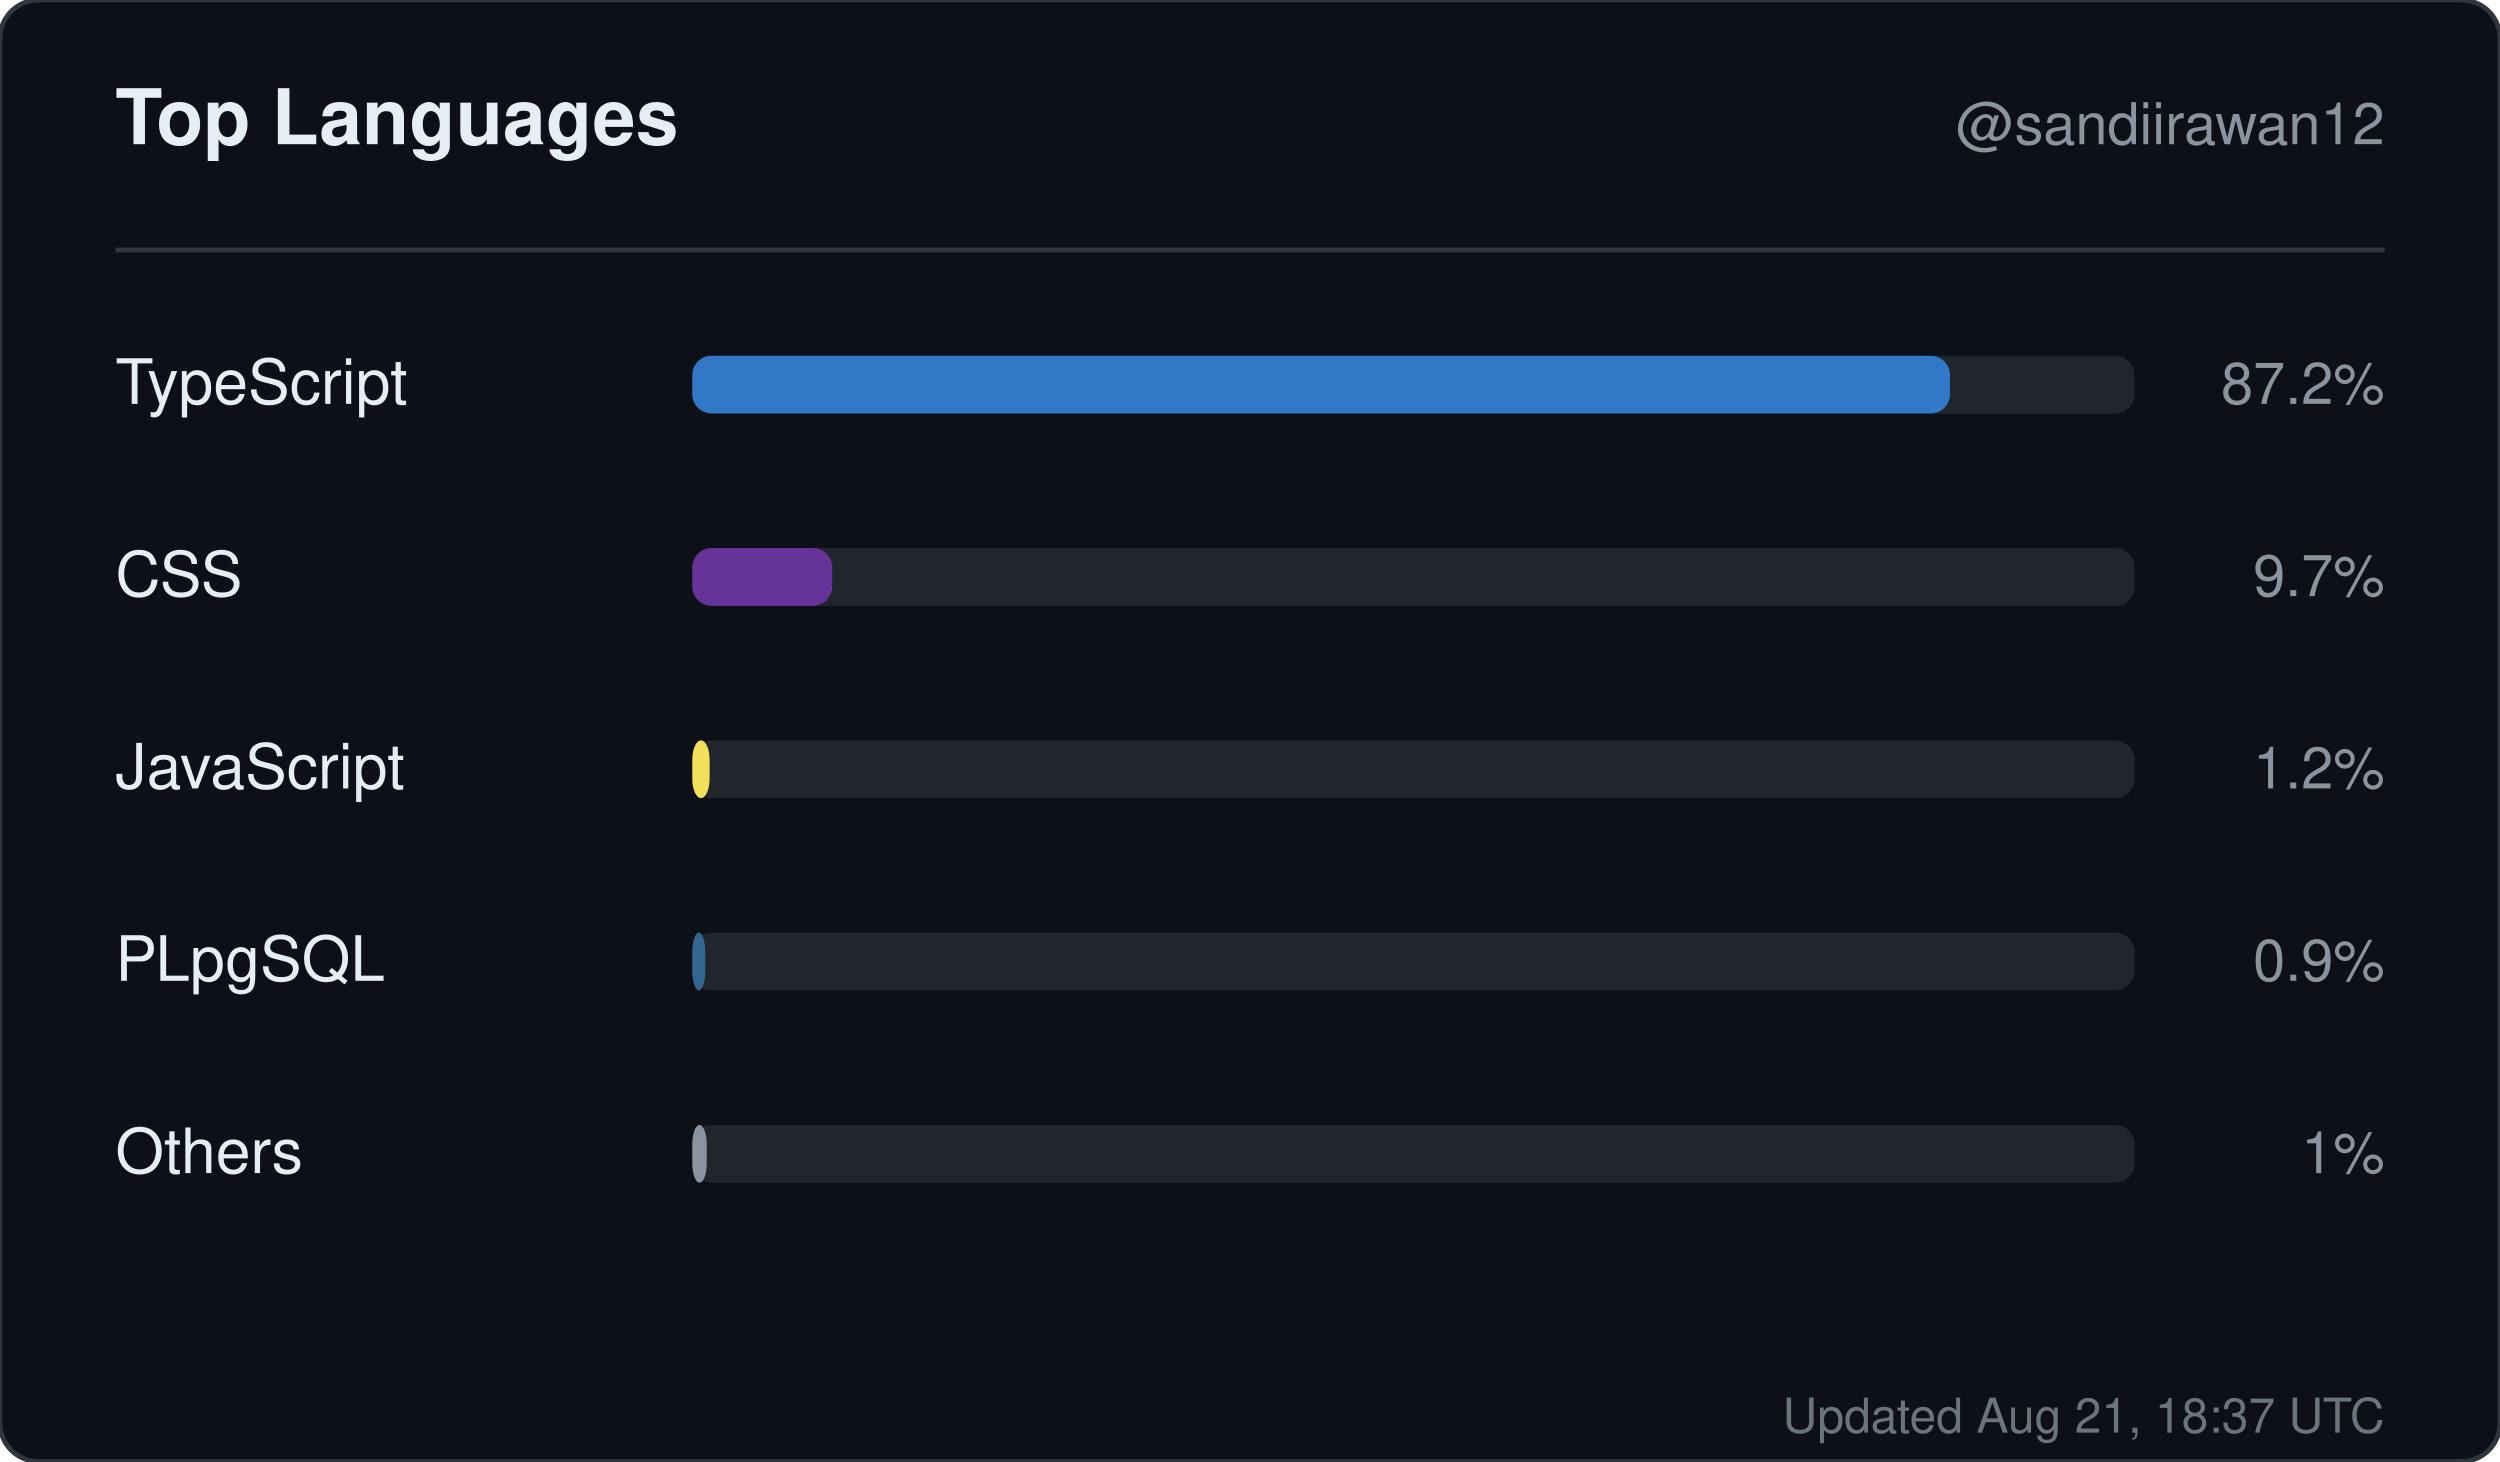
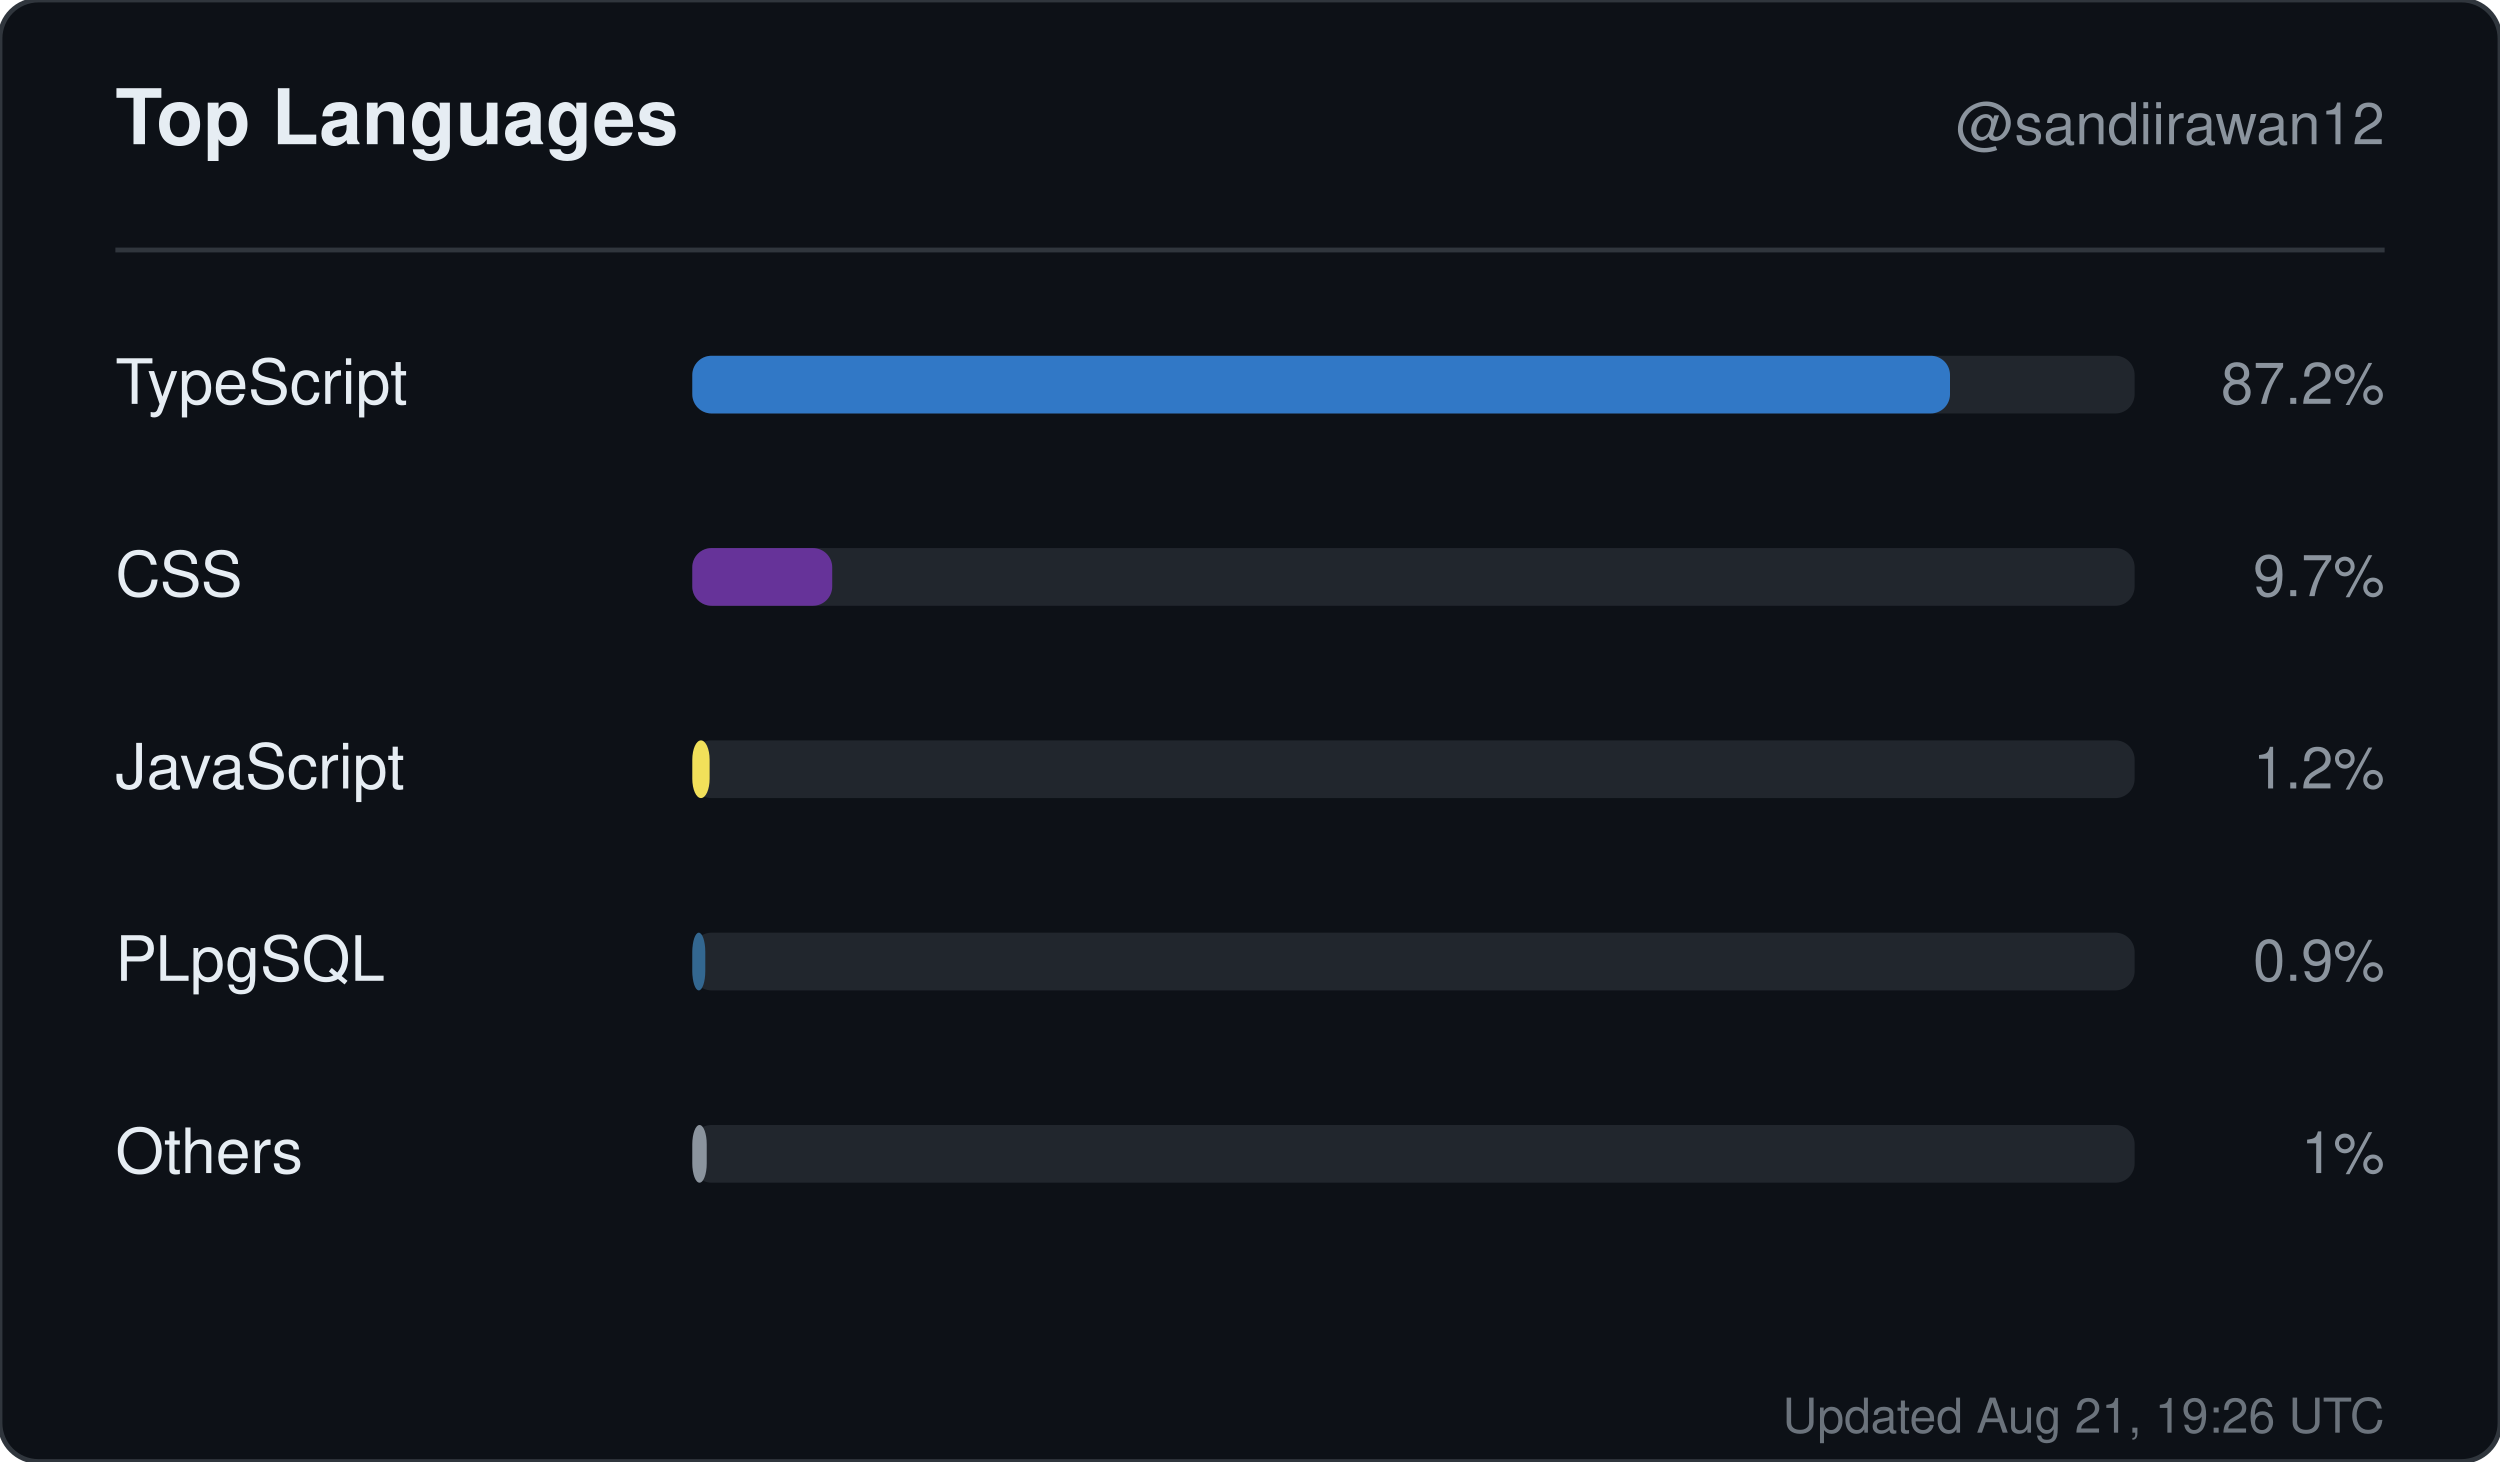
<svg xmlns="http://www.w3.org/2000/svg" width="520" height="304" viewBox="0 0 520 304" role="img" aria-label="Top languages for sandiirawan12">
  <rect width="520" height="304" rx="8" fill="#0d1117" stroke="#30363d" />
  <g font-family="-apple-system, BlinkMacSystemFont, Segoe UI, Helvetica, Arial, sans-serif">
    <text x="24" y="30" fill="#e6edf3" font-size="16" font-weight="700">Top Languages</text>
    <text x="496" y="30" fill="#8b949e" font-size="12" text-anchor="end">@sandiirawan12</text>
    <line x1="24" y1="52" x2="496" y2="52" stroke="#30363d" />
    <text x="24" y="84" fill="#e6edf3" font-size="13">TypeScript</text>
    <rect x="144" y="74" width="300" height="12" rx="4" fill="#21262d" />
    <rect x="144" y="74" width="261.6" height="12" rx="4" fill="#3178c6" />
    <text x="496" y="84" fill="#8b949e" font-size="12" text-anchor="end">87.2%</text>
    <text x="24" y="124" fill="#e6edf3" font-size="13">CSS</text>
    <rect x="144" y="114" width="300" height="12" rx="4" fill="#21262d" />
    <rect x="144" y="114" width="29.1" height="12" rx="4" fill="#663399" />
    <text x="496" y="124" fill="#8b949e" font-size="12" text-anchor="end">9.7%</text>
    <text x="24" y="164" fill="#e6edf3" font-size="13">JavaScript</text>
    <rect x="144" y="154" width="300" height="12" rx="4" fill="#21262d" />
    <rect x="144" y="154" width="3.6" height="12" rx="4" fill="#f1e05a" />
    <text x="496" y="164" fill="#8b949e" font-size="12" text-anchor="end">1.2%</text>
    <text x="24" y="204" fill="#e6edf3" font-size="13">PLpgSQL</text>
    <rect x="144" y="194" width="300" height="12" rx="4" fill="#21262d" />
    <rect x="144" y="194" width="2.7" height="12" rx="4" fill="#336790" />
    <text x="496" y="204" fill="#8b949e" font-size="12" text-anchor="end">0.9%</text>
    <text x="24" y="244" fill="#e6edf3" font-size="13">Others</text>
    <rect x="144" y="234" width="300" height="12" rx="4" fill="#21262d" />
    <rect x="144" y="234" width="3" height="12" rx="4" fill="#8b949e" />
    <text x="496" y="244" fill="#8b949e" font-size="12" text-anchor="end">1%</text>
-     <text x="496" y="298" fill="#8b949e" font-size="10" text-anchor="end" opacity="0.75">Updated Aug 21, 18:37 UTC</text>
+     <text x="496" y="298" fill="#8b949e" font-size="10" text-anchor="end" opacity="0.75">Updated Aug 21, 19:26 UTC</text>
  </g>
</svg>
